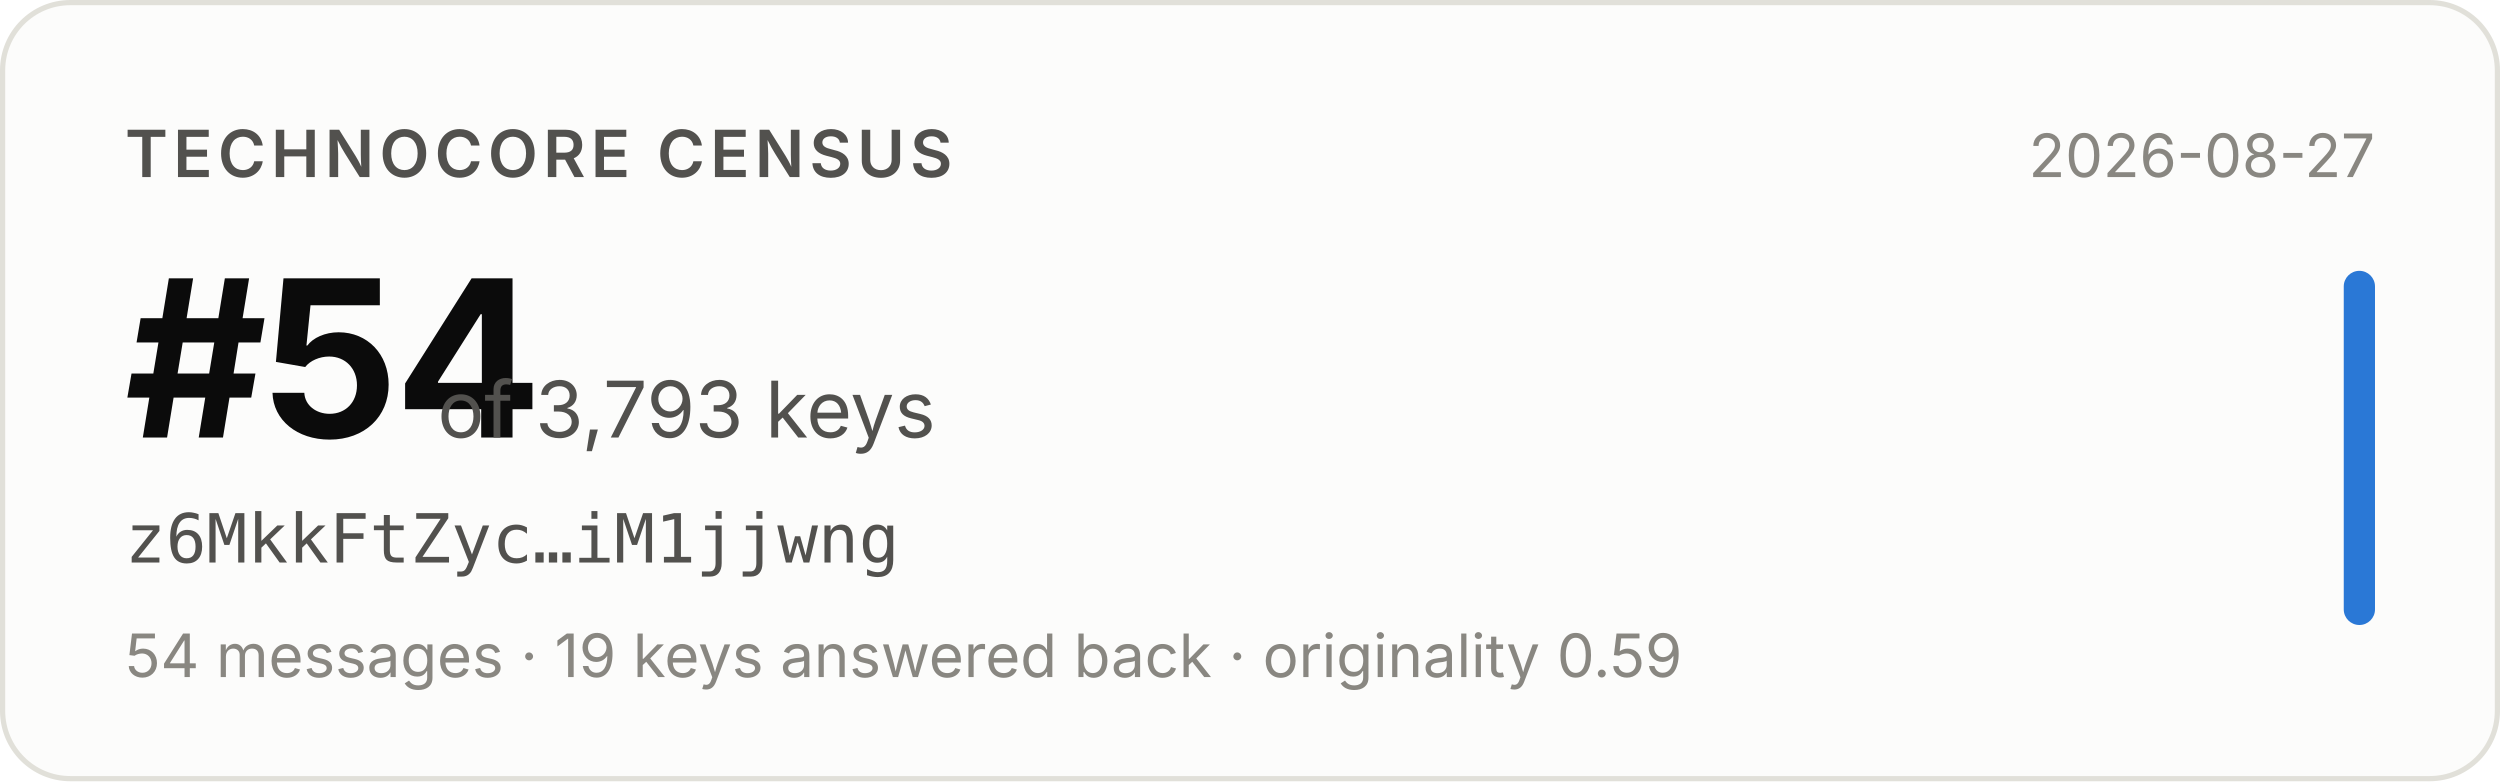
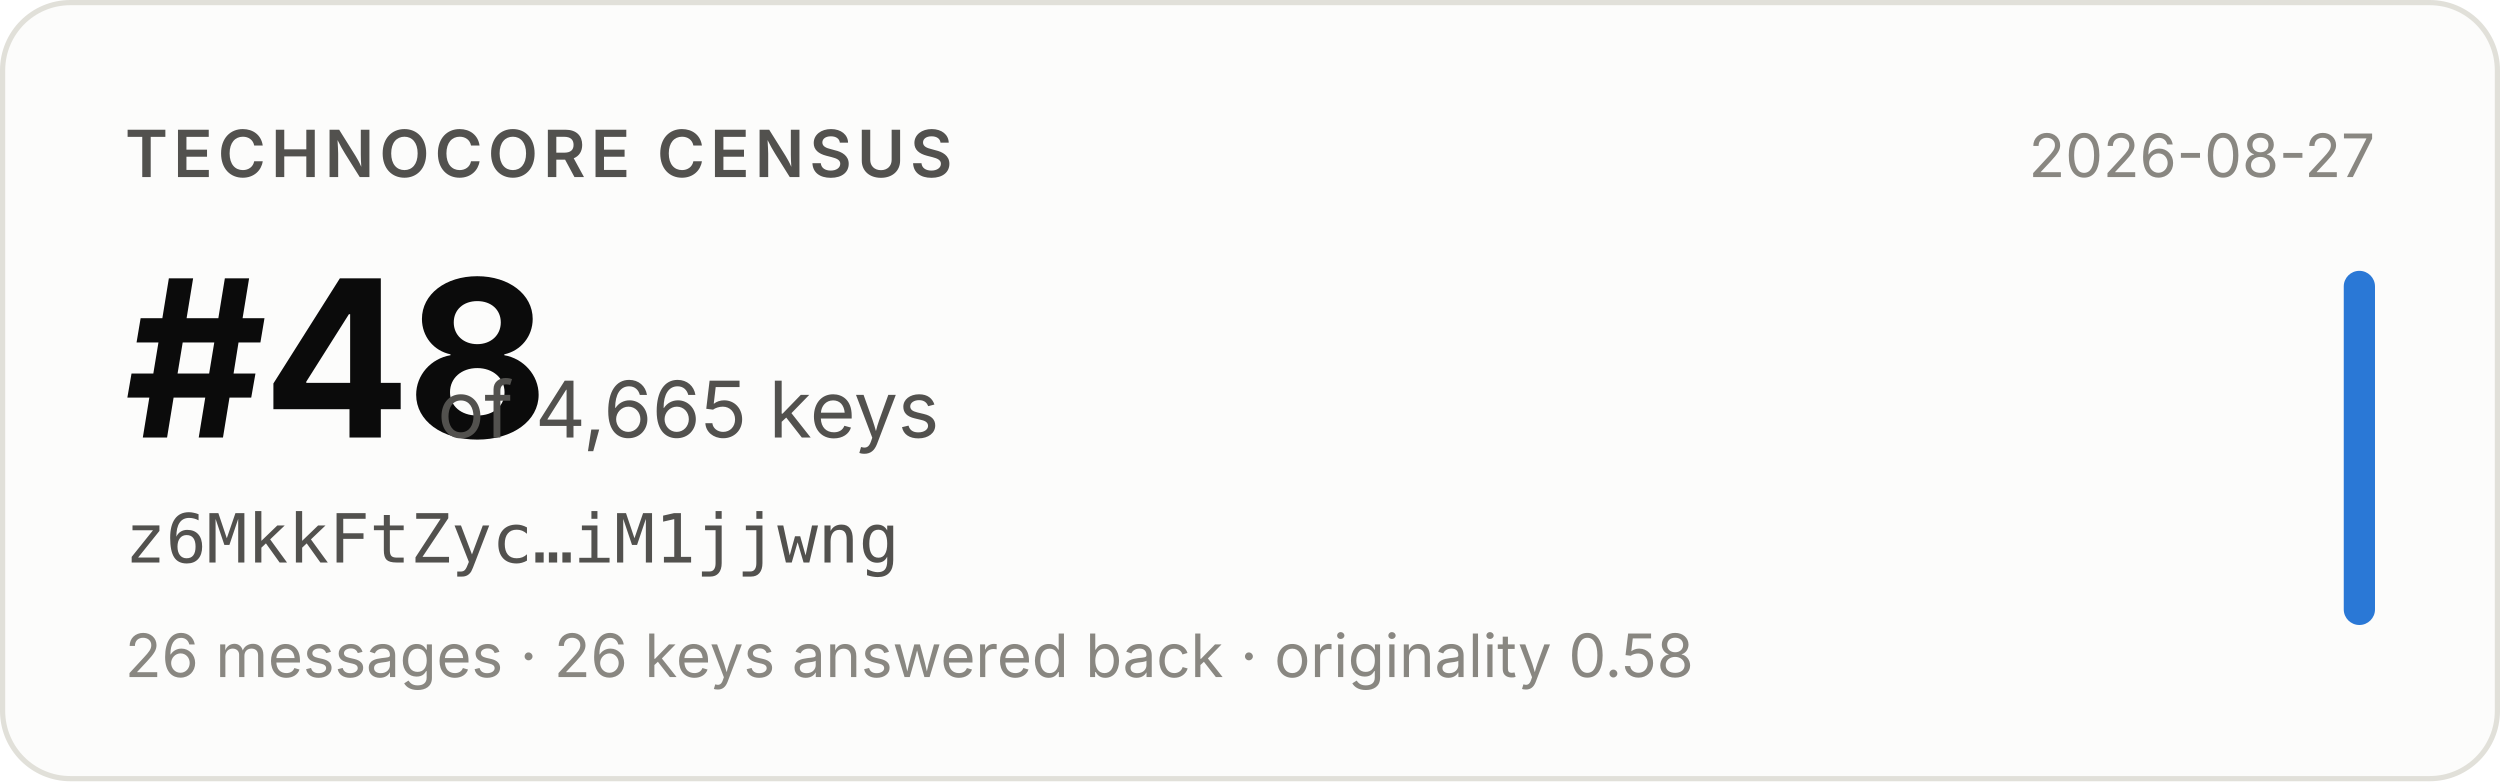
- <svg xmlns="http://www.w3.org/2000/svg" width="480" height="150" viewBox="0 0 480 150" role="img" aria-label="Technocore Census rank #54 of 3,793 keys for z6MkkFtZyc…iM1jjwng, snapshot 2026-08-27">
+ <svg xmlns="http://www.w3.org/2000/svg" width="480" height="150" viewBox="0 0 480 150" role="img" aria-label="Technocore Census rank #48 of 4,665 keys for z6MkkFtZyc…iM1jjwng, snapshot 2026-08-27">
  <rect x="0.5" y="0.5" width="479" height="149" rx="13" fill="#fcfcfb" stroke="#e1e0d9" />
  <g font-family="system-ui, -apple-system, 'Segoe UI', sans-serif">
    <text x="24" y="34" font-size="12.5" font-weight="600" fill="#52514e" letter-spacing="0.08em">TECHNOCORE CENSUS</text>
-     <text x="24" y="84" font-size="42" font-weight="650" fill="#0b0b0b" letter-spacing="-0.02em">#54</text>
-     <text x="84" y="84" font-size="15" fill="#52514e">of 3,793 keys</text>
+     <text x="24" y="84" font-size="42" font-weight="650" fill="#0b0b0b" letter-spacing="-0.02em">#48</text>
+     <text x="84" y="84" font-size="15" fill="#52514e">of 4,665 keys</text>
    <text x="24" y="108" font-size="13" fill="#52514e" font-family="ui-monospace, SFMono-Regular, Menlo, monospace">z6MkkFtZyc…iM1jjwng</text>
-     <text x="24" y="130" font-size="11.5" fill="#898781">54 messages · 19 keys answered back · originality 0.59</text>
+     <text x="24" y="130" font-size="11.5" fill="#898781">26 messages · 26 keys answered back · originality 0.58</text>
    <text x="456" y="34" font-size="11.5" fill="#898781" text-anchor="end">2026-08-27</text>
    <rect x="450" y="52" width="6" height="68" rx="3" fill="#2a78d6" />
  </g>
</svg>
